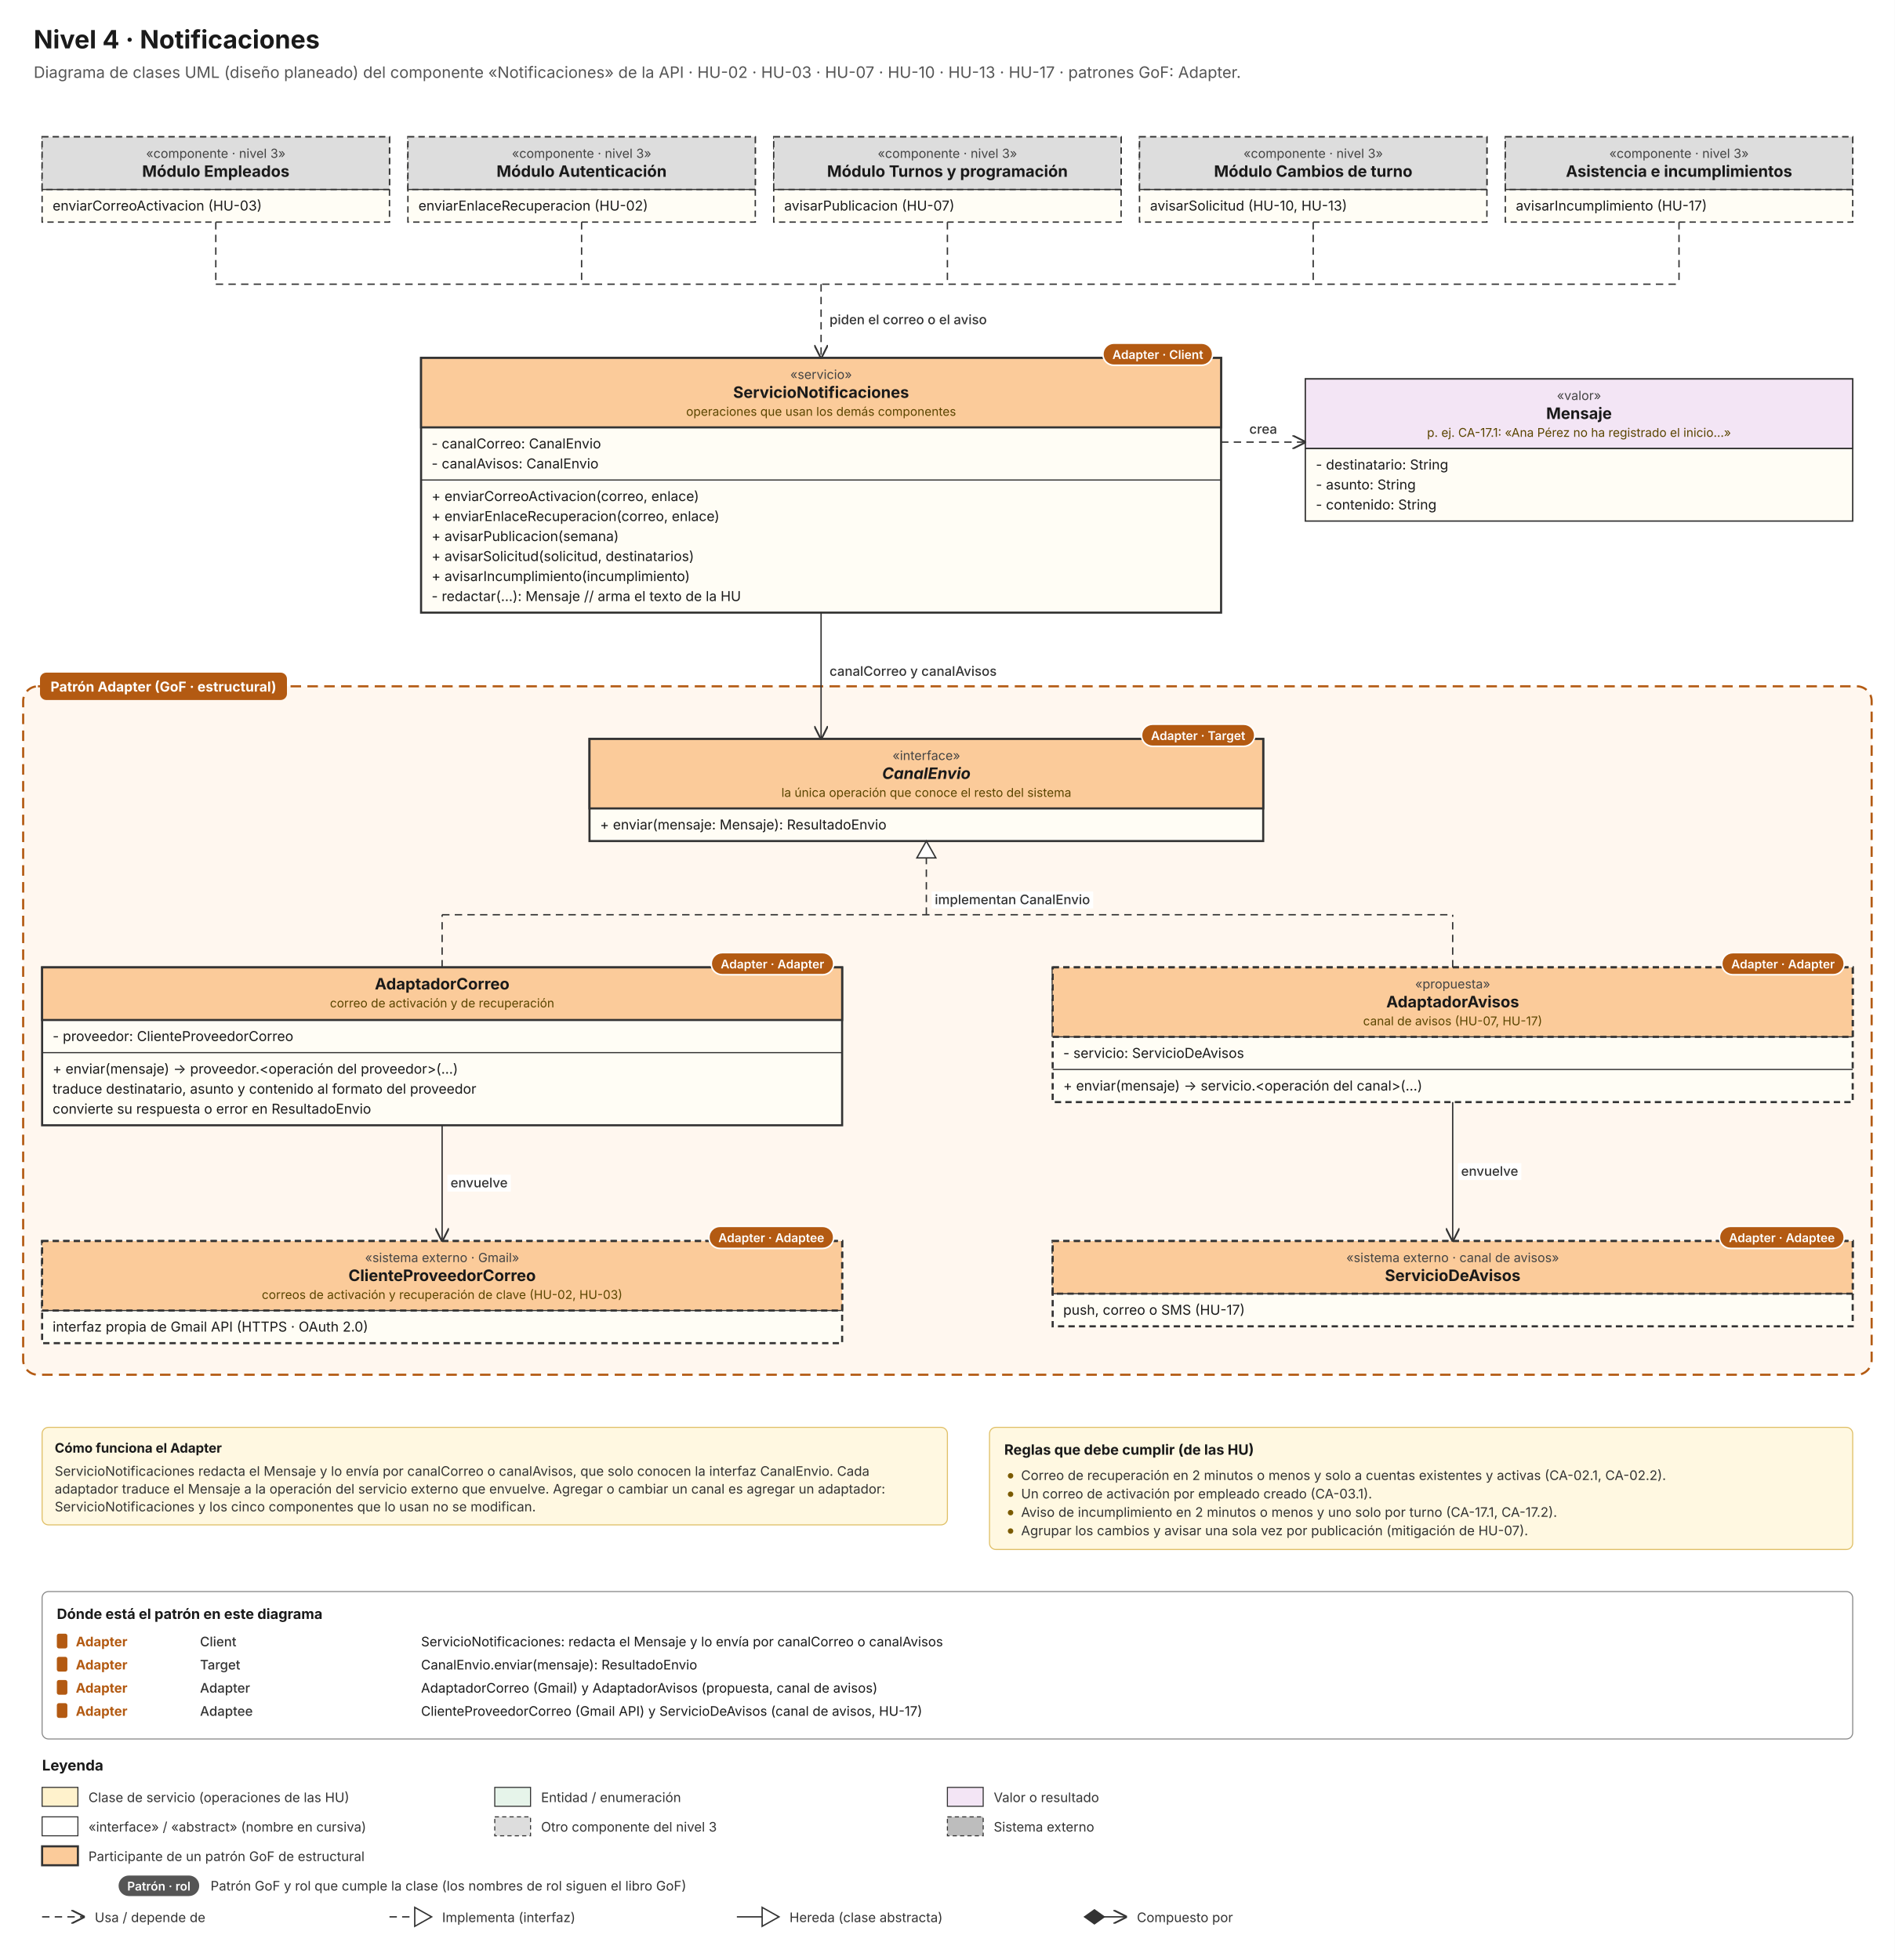
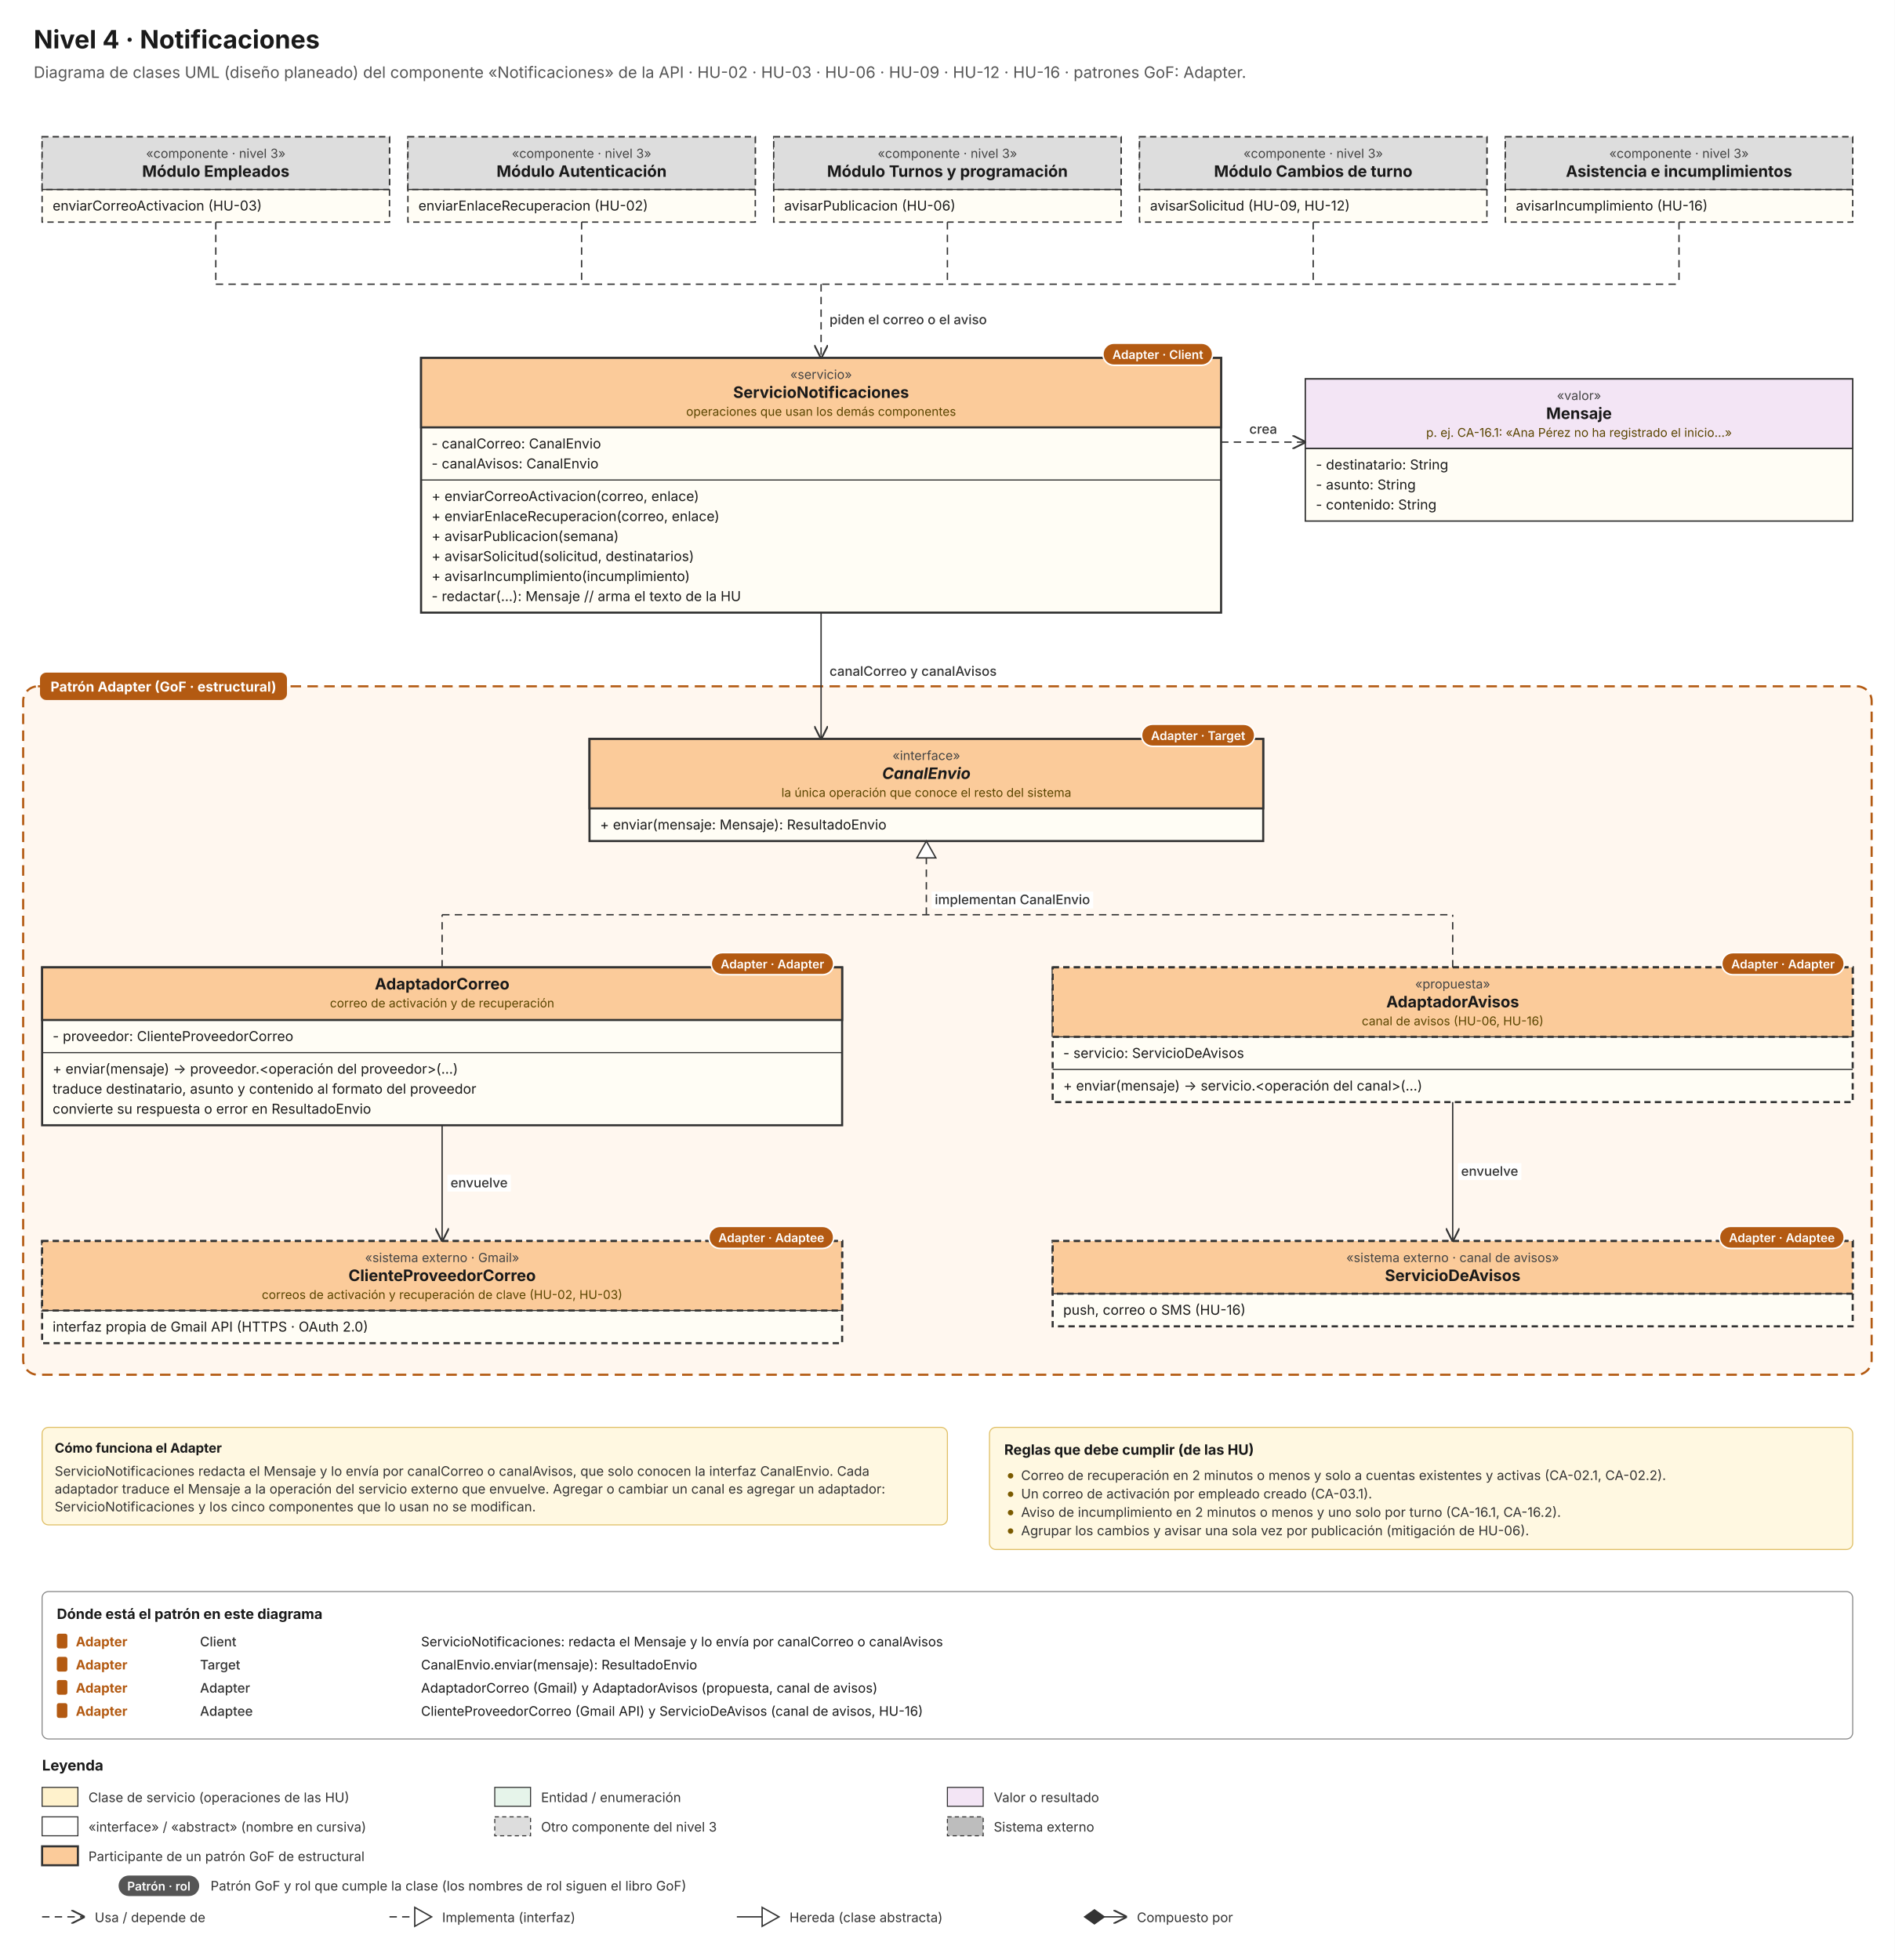
<svg xmlns="http://www.w3.org/2000/svg" width="1800" height="1862.0" viewBox="0 0 1800 1862.0">
  <defs>
    <marker id="arr" viewBox="0 0 10 10" refX="9.5" refY="5" markerWidth="9" markerHeight="9" orient="auto-start-reverse">
      <path d="M0,0 L10,5 L0,10 z" fill="#707070" stroke="none" />
    </marker>
    <marker id="tri" viewBox="0 0 14 14" refX="13" refY="7" markerWidth="12" markerHeight="12" orient="auto">
      <path d="M1,1 L13,7 L1,13 z" fill="#FFFFFF" stroke="#333" stroke-width="1.2" stroke-dasharray="none" />
    </marker>
    <marker id="open" viewBox="0 0 10 10" refX="9.5" refY="5" markerWidth="10" markerHeight="10" orient="auto">
      <path d="M0,0 L10,5 L0,10" fill="none" stroke="#333" stroke-width="1.3" stroke-dasharray="none" />
    </marker>
    <marker id="diam" viewBox="0 0 14 10" refX="0.5" refY="5" markerWidth="16" markerHeight="12" orient="auto">
      <path d="M0,5 L7,0 L14,5 L7,10 z" fill="#333" />
    </marker>
    <marker id="sarr" viewBox="0 0 10 10" refX="9.5" refY="5" markerWidth="9" markerHeight="9" orient="auto">
      <path d="M0,0 L10,5 L0,10 z" fill="#333" />
    </marker>
  </defs>
  <rect width="100%" height="100%" fill="#FFFFFF" />
  <rect x="22" y="652" width="1756" height="654" rx="14" fill="#FBCB9A" fill-opacity="0.16" stroke="#B35A12" stroke-width="2" stroke-dasharray="10 6" />
  <rect x="38" y="639" width="234.6" height="26" rx="6" fill="#B35A12" />
  <text x="48" y="657" font-family="Inter" font-size="13" font-weight="700" fill="#FFFFFF">Patrón Adapter (GoF · estructural)</text>
  <text x="32.0" y="46.0" font-family="Inter" font-size="24" font-weight="700" fill="#1A1A1A" text-anchor="start">Nivel 4 · Notificaciones</text>
-   <text x="32.0" y="74.0" font-family="Inter" font-size="15" font-weight="400" fill="#555555" text-anchor="start">Diagrama de clases UML (diseño planeado) del componente «Notificaciones» de la API · HU-02 · HU-03 · HU-07 · HU-10 · HU-13 · HU-17 · patrones GoF: Adapter.</text>
+   <text x="32.0" y="74.0" font-family="Inter" font-size="15" font-weight="400" fill="#555555" text-anchor="start">Diagrama de clases UML (diseño planeado) del componente «Notificaciones» de la API · HU-02 · HU-03 · HU-06 · HU-09 · HU-12 · HU-16 · patrones GoF: Adapter.</text>
  <rect x="40.0" y="130" width="330" height="81" fill="#FFFDF5" stroke="#333" stroke-width="1.3" stroke-dasharray="6 4" />
  <rect x="40.0" y="130" width="330" height="50" fill="#DDDDDD" stroke="#333" stroke-width="1.3" stroke-dasharray="6 4" />
  <text x="205.0" y="150.0" font-family="Inter" font-size="12" font-weight="400" fill="#444" text-anchor="middle">«componente · nivel 3»</text>
  <text x="205.0" y="168.0" font-family="Inter" font-size="15" font-weight="700" fill="#1A1A1A" text-anchor="middle">Módulo Empleados</text>
  <line x1="40.0" y1="180" x2="370.0" y2="180" stroke="#333" stroke-width="1.1" />
  <text x="50.0" y="200.0" font-family="Inter" font-size="13" font-weight="400" fill="#1A1A1A" text-anchor="start">enviarCorreoActivacion (HU-03)</text>
  <rect x="387.5" y="130" width="330" height="81" fill="#FFFDF5" stroke="#333" stroke-width="1.3" stroke-dasharray="6 4" />
  <rect x="387.5" y="130" width="330" height="50" fill="#DDDDDD" stroke="#333" stroke-width="1.3" stroke-dasharray="6 4" />
  <text x="552.5" y="150.0" font-family="Inter" font-size="12" font-weight="400" fill="#444" text-anchor="middle">«componente · nivel 3»</text>
  <text x="552.5" y="168.0" font-family="Inter" font-size="15" font-weight="700" fill="#1A1A1A" text-anchor="middle">Módulo Autenticación</text>
  <line x1="387.5" y1="180" x2="717.5" y2="180" stroke="#333" stroke-width="1.1" />
  <text x="397.5" y="200.0" font-family="Inter" font-size="13" font-weight="400" fill="#1A1A1A" text-anchor="start">enviarEnlaceRecuperacion (HU-02)</text>
  <rect x="735.0" y="130" width="330" height="81" fill="#FFFDF5" stroke="#333" stroke-width="1.3" stroke-dasharray="6 4" />
  <rect x="735.0" y="130" width="330" height="50" fill="#DDDDDD" stroke="#333" stroke-width="1.3" stroke-dasharray="6 4" />
  <text x="900.0" y="150.0" font-family="Inter" font-size="12" font-weight="400" fill="#444" text-anchor="middle">«componente · nivel 3»</text>
  <text x="900.0" y="168.0" font-family="Inter" font-size="15" font-weight="700" fill="#1A1A1A" text-anchor="middle">Módulo Turnos y programación</text>
  <line x1="735.0" y1="180" x2="1065.0" y2="180" stroke="#333" stroke-width="1.1" />
-   <text x="745.0" y="200.0" font-family="Inter" font-size="13" font-weight="400" fill="#1A1A1A" text-anchor="start">avisarPublicacion (HU-07)</text>
+   <text x="745.0" y="200.0" font-family="Inter" font-size="13" font-weight="400" fill="#1A1A1A" text-anchor="start">avisarPublicacion (HU-06)</text>
  <rect x="1082.5" y="130" width="330" height="81" fill="#FFFDF5" stroke="#333" stroke-width="1.3" stroke-dasharray="6 4" />
  <rect x="1082.5" y="130" width="330" height="50" fill="#DDDDDD" stroke="#333" stroke-width="1.3" stroke-dasharray="6 4" />
  <text x="1247.5" y="150.0" font-family="Inter" font-size="12" font-weight="400" fill="#444" text-anchor="middle">«componente · nivel 3»</text>
  <text x="1247.5" y="168.0" font-family="Inter" font-size="15" font-weight="700" fill="#1A1A1A" text-anchor="middle">Módulo Cambios de turno</text>
  <line x1="1082.5" y1="180" x2="1412.5" y2="180" stroke="#333" stroke-width="1.1" />
-   <text x="1092.5" y="200.0" font-family="Inter" font-size="13" font-weight="400" fill="#1A1A1A" text-anchor="start">avisarSolicitud (HU-10, HU-13)</text>
+   <text x="1092.5" y="200.0" font-family="Inter" font-size="13" font-weight="400" fill="#1A1A1A" text-anchor="start">avisarSolicitud (HU-09, HU-12)</text>
  <rect x="1430.0" y="130" width="330" height="81" fill="#FFFDF5" stroke="#333" stroke-width="1.3" stroke-dasharray="6 4" />
  <rect x="1430.0" y="130" width="330" height="50" fill="#DDDDDD" stroke="#333" stroke-width="1.3" stroke-dasharray="6 4" />
  <text x="1595.0" y="150.0" font-family="Inter" font-size="12" font-weight="400" fill="#444" text-anchor="middle">«componente · nivel 3»</text>
  <text x="1595.0" y="168.0" font-family="Inter" font-size="15" font-weight="700" fill="#1A1A1A" text-anchor="middle">Asistencia e incumplimientos</text>
  <line x1="1430.0" y1="180" x2="1760.0" y2="180" stroke="#333" stroke-width="1.1" />
-   <text x="1440.0" y="200.0" font-family="Inter" font-size="13" font-weight="400" fill="#1A1A1A" text-anchor="start">avisarIncumplimiento (HU-17)</text>
+   <text x="1440.0" y="200.0" font-family="Inter" font-size="13" font-weight="400" fill="#1A1A1A" text-anchor="start">avisarIncumplimiento (HU-16)</text>
  <path d="M205.0,211.0 L205.0,270.0" fill="none" stroke="#333" stroke-width="1.3" stroke-dasharray="7 5" />
  <path d="M552.5,211.0 L552.5,270.0" fill="none" stroke="#333" stroke-width="1.3" stroke-dasharray="7 5" />
  <path d="M900.0,211.0 L900.0,270.0" fill="none" stroke="#333" stroke-width="1.3" stroke-dasharray="7 5" />
  <path d="M1247.5,211.0 L1247.5,270.0" fill="none" stroke="#333" stroke-width="1.3" stroke-dasharray="7 5" />
  <path d="M1595.0,211.0 L1595.0,270.0" fill="none" stroke="#333" stroke-width="1.3" stroke-dasharray="7 5" />
  <path d="M205.0,270.0 L1595.0,270.0" fill="none" stroke="#333" stroke-width="1.3" stroke-dasharray="7 5" />
  <rect x="400" y="340" width="760" height="242" fill="#FFFDF5" stroke="#333" stroke-width="2" />
  <rect x="400" y="340" width="760" height="66" fill="#FBCB9A" stroke="#333" stroke-width="2" />
  <text x="780.0" y="360.0" font-family="Inter" font-size="12" font-weight="400" fill="#444" text-anchor="middle">«servicio»</text>
  <text x="780.0" y="378.0" font-family="Inter" font-size="15" font-weight="700" fill="#1A1A1A" text-anchor="middle">ServicioNotificaciones</text>
  <text x="780.0" y="395.0" font-family="Inter" font-size="11.5" font-weight="400" fill="#5A4500" text-anchor="middle">operaciones que usan los demás componentes</text>
  <line x1="400" y1="406" x2="1160" y2="406" stroke="#333" stroke-width="1.1" />
  <text x="410.0" y="426.0" font-family="Inter" font-size="13" font-weight="400" fill="#1A1A1A" text-anchor="start">- canalCorreo: CanalEnvio</text>
  <text x="410.0" y="445.0" font-family="Inter" font-size="13" font-weight="400" fill="#1A1A1A" text-anchor="start">- canalAvisos: CanalEnvio</text>
  <line x1="400" y1="456" x2="1160" y2="456" stroke="#333" stroke-width="1.1" />
  <text x="410.0" y="476.0" font-family="Inter" font-size="13" font-weight="400" fill="#1A1A1A" text-anchor="start">+ enviarCorreoActivacion(correo, enlace)</text>
  <text x="410.0" y="495.0" font-family="Inter" font-size="13" font-weight="400" fill="#1A1A1A" text-anchor="start">+ enviarEnlaceRecuperacion(correo, enlace)</text>
  <text x="410.0" y="514.0" font-family="Inter" font-size="13" font-weight="400" fill="#1A1A1A" text-anchor="start">+ avisarPublicacion(semana)</text>
  <text x="410.0" y="533.0" font-family="Inter" font-size="13" font-weight="400" fill="#1A1A1A" text-anchor="start">+ avisarSolicitud(solicitud, destinatarios)</text>
  <text x="410.0" y="552.0" font-family="Inter" font-size="13" font-weight="400" fill="#1A1A1A" text-anchor="start">+ avisarIncumplimiento(incumplimiento)</text>
  <text x="410.0" y="571.0" font-family="Inter" font-size="13" font-weight="400" fill="#1A1A1A" text-anchor="start">- redactar(...): Mensaje  // arma el texto de la HU</text>
  <path d="M780.0,270.0 L780.0,340.0" fill="none" stroke="#333" stroke-width="1.3" stroke-dasharray="7 5" marker-end="url(#open)" />
  <rect x="1240" y="360" width="520" height="135" fill="#FFFDF5" stroke="#333" stroke-width="1.3" />
  <rect x="1240" y="360" width="520" height="66" fill="#F3E5F5" stroke="#333" stroke-width="1.3" />
  <text x="1500.0" y="380.0" font-family="Inter" font-size="12" font-weight="400" fill="#444" text-anchor="middle">«valor»</text>
  <text x="1500.0" y="398.0" font-family="Inter" font-size="15" font-weight="700" fill="#1A1A1A" text-anchor="middle">Mensaje</text>
-   <text x="1500.0" y="415.0" font-family="Inter" font-size="11.5" font-weight="400" fill="#5A4500" text-anchor="middle">p. ej. CA-17.1: «Ana Pérez no ha registrado el inicio…»</text>
+   <text x="1500.0" y="415.0" font-family="Inter" font-size="11.5" font-weight="400" fill="#5A4500" text-anchor="middle">p. ej. CA-16.1: «Ana Pérez no ha registrado el inicio…»</text>
  <line x1="1240" y1="426" x2="1760" y2="426" stroke="#333" stroke-width="1.1" />
  <text x="1250.0" y="446.0" font-family="Inter" font-size="13" font-weight="400" fill="#1A1A1A" text-anchor="start">- destinatario: String</text>
  <text x="1250.0" y="465.0" font-family="Inter" font-size="13" font-weight="400" fill="#1A1A1A" text-anchor="start">- asunto: String</text>
  <text x="1250.0" y="484.0" font-family="Inter" font-size="13" font-weight="400" fill="#1A1A1A" text-anchor="start">- contenido: String</text>
  <path d="M1160.0,420.0 L1240.0,420.0" fill="none" stroke="#333" stroke-width="1.3" stroke-dasharray="7 5" marker-end="url(#open)" />
  <rect x="560" y="702" width="640" height="97" fill="#FFFDF5" stroke="#333" stroke-width="2" />
  <rect x="560" y="702" width="640" height="66" fill="#FBCB9A" stroke="#333" stroke-width="2" />
  <text x="880.0" y="722.0" font-family="Inter" font-size="12" font-weight="400" fill="#444" text-anchor="middle">«interface»</text>
  <text x="880.0" y="740.0" font-family="Inter" font-size="15" font-weight="700" fill="#1A1A1A" text-anchor="middle" font-style="italic">CanalEnvio</text>
  <text x="880.0" y="757.0" font-family="Inter" font-size="11.5" font-weight="400" fill="#5A4500" text-anchor="middle">la única operación que conoce el resto del sistema</text>
  <line x1="560" y1="768" x2="1200" y2="768" stroke="#333" stroke-width="1.1" />
  <text x="570.0" y="788.0" font-family="Inter" font-size="13" font-weight="400" fill="#1A1A1A" text-anchor="start">+ enviar(mensaje: Mensaje): ResultadoEnvio</text>
  <path d="M780.0,582.0 L780.0,702.0" fill="none" stroke="#333" stroke-width="1.3" marker-end="url(#open)" />
  <rect x="40" y="919" width="760" height="150" fill="#FFFDF5" stroke="#333" stroke-width="2" />
  <rect x="40" y="919" width="760" height="50" fill="#FBCB9A" stroke="#333" stroke-width="2" />
  <text x="420.0" y="940.0" font-family="Inter" font-size="15" font-weight="700" fill="#1A1A1A" text-anchor="middle">AdaptadorCorreo</text>
  <text x="420.0" y="957.0" font-family="Inter" font-size="11.5" font-weight="400" fill="#5A4500" text-anchor="middle">correo de activación y de recuperación</text>
  <line x1="40" y1="969" x2="800" y2="969" stroke="#333" stroke-width="1.1" />
  <text x="50.0" y="989.0" font-family="Inter" font-size="13" font-weight="400" fill="#1A1A1A" text-anchor="start">- proveedor: ClienteProveedorCorreo</text>
  <line x1="40" y1="1000" x2="800" y2="1000" stroke="#333" stroke-width="1.1" />
  <text x="50.0" y="1020.0" font-family="Inter" font-size="13" font-weight="400" fill="#1A1A1A" text-anchor="start">+ enviar(mensaje) → proveedor.&lt;operación del proveedor&gt;(…)</text>
  <text x="50.0" y="1039.0" font-family="Inter" font-size="13" font-weight="400" fill="#1A1A1A" text-anchor="start">  traduce destinatario, asunto y contenido al formato del proveedor</text>
  <text x="50.0" y="1058.0" font-family="Inter" font-size="13" font-weight="400" fill="#1A1A1A" text-anchor="start">  convierte su respuesta o error en ResultadoEnvio</text>
  <rect x="1000" y="919" width="760" height="128" fill="#FFFDF5" stroke="#333" stroke-width="2" stroke-dasharray="6 4" />
  <rect x="1000" y="919" width="760" height="66" fill="#FBCB9A" stroke="#333" stroke-width="2" stroke-dasharray="6 4" />
  <text x="1380.0" y="939.0" font-family="Inter" font-size="12" font-weight="400" fill="#444" text-anchor="middle">«propuesta»</text>
  <text x="1380.0" y="957.0" font-family="Inter" font-size="15" font-weight="700" fill="#1A1A1A" text-anchor="middle">AdaptadorAvisos</text>
-   <text x="1380.0" y="974.0" font-family="Inter" font-size="11.5" font-weight="400" fill="#5A4500" text-anchor="middle">canal de avisos (HU-07, HU-17)</text>
+   <text x="1380.0" y="974.0" font-family="Inter" font-size="11.5" font-weight="400" fill="#5A4500" text-anchor="middle">canal de avisos (HU-06, HU-16)</text>
  <line x1="1000" y1="985" x2="1760" y2="985" stroke="#333" stroke-width="1.1" />
  <text x="1010.0" y="1005.0" font-family="Inter" font-size="13" font-weight="400" fill="#1A1A1A" text-anchor="start">- servicio: ServicioDeAvisos</text>
  <line x1="1000" y1="1016" x2="1760" y2="1016" stroke="#333" stroke-width="1.1" />
  <text x="1010.0" y="1036.0" font-family="Inter" font-size="13" font-weight="400" fill="#1A1A1A" text-anchor="start">+ enviar(mensaje) → servicio.&lt;operación del canal&gt;(…)</text>
  <path d="M420.0,919.0 L420.0,869.0" fill="none" stroke="#333" stroke-width="1.3" stroke-dasharray="7 5" />
  <path d="M1380.0,919.0 L1380.0,869.0" fill="none" stroke="#333" stroke-width="1.3" stroke-dasharray="7 5" />
  <path d="M420.0,869.0 L1380.0,869.0" fill="none" stroke="#333" stroke-width="1.3" stroke-dasharray="7 5" />
  <path d="M880.0,869.0 L880.0,815.0" fill="none" stroke="#333" stroke-width="1.3" stroke-dasharray="7 5" />
  <path d="M880.0,799.0 L889.0,815.0 L871.0,815.0 z" fill="#FFFFFF" stroke="#333" stroke-width="1.3" />
  <rect x="40" y="1179" width="760" height="97" fill="#FFFDF5" stroke="#333" stroke-width="2" stroke-dasharray="6 4" />
  <rect x="40" y="1179" width="760" height="66" fill="#FBCB9A" stroke="#333" stroke-width="2" stroke-dasharray="6 4" />
  <text x="420.0" y="1199.0" font-family="Inter" font-size="12" font-weight="400" fill="#444" text-anchor="middle">«sistema externo · Gmail»</text>
  <text x="420.0" y="1217.0" font-family="Inter" font-size="15" font-weight="700" fill="#1A1A1A" text-anchor="middle">ClienteProveedorCorreo</text>
  <text x="420.0" y="1234.0" font-family="Inter" font-size="11.5" font-weight="400" fill="#5A4500" text-anchor="middle">correos de activación y recuperación de clave (HU-02, HU-03)</text>
  <line x1="40" y1="1245" x2="800" y2="1245" stroke="#333" stroke-width="1.1" />
  <text x="50.0" y="1265.0" font-family="Inter" font-size="13" font-weight="400" fill="#1A1A1A" text-anchor="start">interfaz propia de Gmail API (HTTPS · OAuth 2.0)</text>
  <rect x="1000" y="1179" width="760" height="81" fill="#FFFDF5" stroke="#333" stroke-width="2" stroke-dasharray="6 4" />
  <rect x="1000" y="1179" width="760" height="50" fill="#FBCB9A" stroke="#333" stroke-width="2" stroke-dasharray="6 4" />
  <text x="1380.0" y="1199.0" font-family="Inter" font-size="12" font-weight="400" fill="#444" text-anchor="middle">«sistema externo · canal de avisos»</text>
  <text x="1380.0" y="1217.0" font-family="Inter" font-size="15" font-weight="700" fill="#1A1A1A" text-anchor="middle">ServicioDeAvisos</text>
  <line x1="1000" y1="1229" x2="1760" y2="1229" stroke="#333" stroke-width="1.1" />
-   <text x="1010.0" y="1249.0" font-family="Inter" font-size="13" font-weight="400" fill="#1A1A1A" text-anchor="start">push, correo o SMS (HU-17)</text>
+   <text x="1010.0" y="1249.0" font-family="Inter" font-size="13" font-weight="400" fill="#1A1A1A" text-anchor="start">push, correo o SMS (HU-16)</text>
  <path d="M420.0,1069.0 L420.0,1179.0" fill="none" stroke="#333" stroke-width="1.3" marker-end="url(#open)" />
  <path d="M1380.0,1047.0 L1380.0,1179.0" fill="none" stroke="#333" stroke-width="1.3" marker-end="url(#open)" />
  <rect x="40" y="1356" width="860" height="92.625" rx="6" fill="#FFF8E1" stroke="#E0C068" />
  <text x="52.0" y="1380.0" font-family="Inter" font-size="12.5" font-weight="700" fill="#1A1A1A" text-anchor="start">Cómo funciona el Adapter</text>
  <text x="52.0" y="1402.0" font-family="Inter" font-size="12.5" font-weight="400" fill="#333" text-anchor="start">ServicioNotificaciones redacta el Mensaje y lo envía por canalCorreo o canalAvisos, que solo conocen la interfaz CanalEnvio. Cada</text>
  <text x="52.0" y="1418.9" font-family="Inter" font-size="12.5" font-weight="400" fill="#333" text-anchor="start">adaptador traduce el Mensaje a la operación del servicio externo que envuelve. Agregar o cambiar un canal es agregar un adaptador:</text>
  <text x="52.0" y="1435.8" font-family="Inter" font-size="12.5" font-weight="400" fill="#333" text-anchor="start">ServicioNotificaciones y los cinco componentes que lo usan no se modifican.</text>
  <rect x="940" y="1356" width="820" height="116.0" rx="6" fill="#FFF8E1" stroke="#E0C068" />
  <text x="954.0" y="1382.0" font-family="Inter" font-size="13.5" font-weight="700" fill="#1A1A1A" text-anchor="start">Reglas que debe cumplir (de las HU)</text>
  <circle cx="960" cy="1402" r="2.6" fill="#7A5A00" />
  <text x="970.0" y="1406.0" font-family="Inter" font-size="12.5" font-weight="400" fill="#333" text-anchor="start">Correo de recuperación en 2 minutos o menos y solo a cuentas existentes y activas (CA-02.1, CA-02.2).</text>
  <circle cx="960" cy="1419.5" r="2.6" fill="#7A5A00" />
  <text x="970.0" y="1423.5" font-family="Inter" font-size="12.5" font-weight="400" fill="#333" text-anchor="start">Un correo de activación por empleado creado (CA-03.1).</text>
  <circle cx="960" cy="1437.0" r="2.6" fill="#7A5A00" />
-   <text x="970.0" y="1441.0" font-family="Inter" font-size="12.5" font-weight="400" fill="#333" text-anchor="start">Aviso de incumplimiento en 2 minutos o menos y uno solo por turno (CA-17.1, CA-17.2).</text>
+   <text x="970.0" y="1441.0" font-family="Inter" font-size="12.5" font-weight="400" fill="#333" text-anchor="start">Aviso de incumplimiento en 2 minutos o menos y uno solo por turno (CA-16.1, CA-16.2).</text>
  <circle cx="960" cy="1454.5" r="2.6" fill="#7A5A00" />
-   <text x="970.0" y="1458.5" font-family="Inter" font-size="12.5" font-weight="400" fill="#333" text-anchor="start">Agrupar los cambios y avisar una sola vez por publicación (mitigación de HU-07).</text>
+   <text x="970.0" y="1458.5" font-family="Inter" font-size="12.5" font-weight="400" fill="#333" text-anchor="start">Agrupar los cambios y avisar una sola vez por publicación (mitigación de HU-06).</text>
  <rect x="40" y="1512.0" width="1720" height="140" rx="6" fill="#FFFFFF" stroke="#888" />
  <text x="54.0" y="1538.0" font-family="Inter" font-size="13.5" font-weight="700" fill="#1A1A1A" text-anchor="start">Dónde está el patrón en este diagrama</text>
  <rect x="54" y="1552.0" width="10" height="14" rx="2" fill="#B35A12" />
  <text x="72.0" y="1564.0" font-family="Inter" font-size="12.5" font-weight="700" fill="#B35A12" text-anchor="start">Adapter</text>
  <text x="190.0" y="1564.0" font-family="Inter" font-size="12.5" font-weight="500" fill="#333" text-anchor="start">Client</text>
  <text x="400.0" y="1564.0" font-family="Inter" font-size="12.5" font-weight="400" fill="#1A1A1A" text-anchor="start">ServicioNotificaciones: redacta el Mensaje y lo envía por canalCorreo o canalAvisos</text>
  <rect x="54" y="1574.0" width="10" height="14" rx="2" fill="#B35A12" />
  <text x="72.0" y="1586.0" font-family="Inter" font-size="12.5" font-weight="700" fill="#B35A12" text-anchor="start">Adapter</text>
  <text x="190.0" y="1586.0" font-family="Inter" font-size="12.5" font-weight="500" fill="#333" text-anchor="start">Target</text>
  <text x="400.0" y="1586.0" font-family="Inter" font-size="12.5" font-weight="400" fill="#1A1A1A" text-anchor="start">CanalEnvio.enviar(mensaje): ResultadoEnvio</text>
  <rect x="54" y="1596.0" width="10" height="14" rx="2" fill="#B35A12" />
  <text x="72.0" y="1608.0" font-family="Inter" font-size="12.5" font-weight="700" fill="#B35A12" text-anchor="start">Adapter</text>
  <text x="190.0" y="1608.0" font-family="Inter" font-size="12.5" font-weight="500" fill="#333" text-anchor="start">Adapter</text>
  <text x="400.0" y="1608.0" font-family="Inter" font-size="12.5" font-weight="400" fill="#1A1A1A" text-anchor="start">AdaptadorCorreo (Gmail) y AdaptadorAvisos (propuesta, canal de avisos)</text>
  <rect x="54" y="1618.0" width="10" height="14" rx="2" fill="#B35A12" />
  <text x="72.0" y="1630.0" font-family="Inter" font-size="12.5" font-weight="700" fill="#B35A12" text-anchor="start">Adapter</text>
  <text x="190.0" y="1630.0" font-family="Inter" font-size="12.5" font-weight="500" fill="#333" text-anchor="start">Adaptee</text>
-   <text x="400.0" y="1630.0" font-family="Inter" font-size="12.5" font-weight="400" fill="#1A1A1A" text-anchor="start">ClienteProveedorCorreo (Gmail API) y ServicioDeAvisos (canal de avisos, HU-17)</text>
+   <text x="400.0" y="1630.0" font-family="Inter" font-size="12.5" font-weight="400" fill="#1A1A1A" text-anchor="start">ClienteProveedorCorreo (Gmail API) y ServicioDeAvisos (canal de avisos, HU-16)</text>
  <text x="40.0" y="1682.0" font-family="Inter" font-size="14" font-weight="700" fill="#1A1A1A" text-anchor="start">Leyenda</text>
  <rect x="40" y="1698.0" width="34" height="18" fill="#FFF2CC" stroke="#333" />
  <text x="84.0" y="1712.0" font-family="Inter" font-size="12.5" font-weight="400" fill="#333" text-anchor="start">Clase de servicio (operaciones de las HU)</text>
  <rect x="470" y="1698.0" width="34" height="18" fill="#E6F4EA" stroke="#333" />
  <text x="514.0" y="1712.0" font-family="Inter" font-size="12.5" font-weight="400" fill="#333" text-anchor="start">Entidad / enumeración</text>
  <rect x="900" y="1698.0" width="34" height="18" fill="#F3E5F5" stroke="#333" />
  <text x="944.0" y="1712.0" font-family="Inter" font-size="12.5" font-weight="400" fill="#333" text-anchor="start">Valor o resultado</text>
  <rect x="40" y="1726.0" width="34" height="18" fill="#FFFFFF" stroke="#333" />
  <text x="84.0" y="1740.0" font-family="Inter" font-size="12.5" font-weight="400" fill="#333" text-anchor="start">«interface» / «abstract» (nombre en cursiva)</text>
  <rect x="470" y="1726.0" width="34" height="18" fill="#DDDDDD" stroke="#333" stroke-dasharray="4 3" />
  <text x="514.0" y="1740.0" font-family="Inter" font-size="12.5" font-weight="400" fill="#333" text-anchor="start">Otro componente del nivel 3</text>
  <rect x="900" y="1726.0" width="34" height="18" fill="#BDBDBD" stroke="#333" stroke-dasharray="4 3" />
  <text x="944.0" y="1740.0" font-family="Inter" font-size="12.5" font-weight="400" fill="#333" text-anchor="start">Sistema externo</text>
  <rect x="40" y="1754.0" width="34" height="18" fill="#FBCB9A" stroke="#333" stroke-width="2" />
  <text x="84.0" y="1768.0" font-family="Inter" font-size="12.5" font-weight="400" fill="#333" text-anchor="start">Participante de un patrón GoF de estructural</text>
  <text x="200.0" y="1796.0" font-family="Inter" font-size="12.5" font-weight="400" fill="#333" text-anchor="start">Patrón GoF y rol que cumple la clase (los nombres de rol siguen el libro GoF)</text>
  <path d="M40.0,1821.0 L80.0,1821.0" fill="none" stroke="#333" stroke-width="1.3" stroke-dasharray="7 5" marker-end="url(#open)" />
  <text x="90.0" y="1826.0" font-family="Inter" font-size="12.5" font-weight="400" fill="#333" text-anchor="start">Usa / depende de</text>
  <path d="M370.0,1821.0 L394.0,1821.0" fill="none" stroke="#333" stroke-width="1.3" stroke-dasharray="7 5" />
  <path d="M410.0,1821.0 L394.0,1830.0 L394.0,1812.0 z" fill="#FFFFFF" stroke="#333" stroke-width="1.3" />
  <text x="420.0" y="1826.0" font-family="Inter" font-size="12.5" font-weight="400" fill="#333" text-anchor="start">Implementa (interfaz)</text>
  <path d="M700.0,1821.0 L724.0,1821.0" fill="none" stroke="#333" stroke-width="1.3" />
  <path d="M740.0,1821.0 L724.0,1830.0 L724.0,1812.0 z" fill="#FFFFFF" stroke="#333" stroke-width="1.3" />
  <text x="750.0" y="1826.0" font-family="Inter" font-size="12.5" font-weight="400" fill="#333" text-anchor="start">Hereda (clase abstracta)</text>
  <path d="M1030.0,1821.0 L1070.0,1821.0" fill="none" stroke="#333" stroke-width="1.3" marker-end="url(#open)" marker-start="url(#diam)" />
  <text x="1080.0" y="1826.0" font-family="Inter" font-size="12.5" font-weight="400" fill="#333" text-anchor="start">Compuesto por</text>
  <rect x="1047.7" y="326.0" width="104.3" height="21" rx="10.5" fill="#B35A12" stroke="#FFFFFF" stroke-width="1.5" />
  <text x="1099.9" y="341.0" font-family="Inter" font-size="11.5" font-weight="600" fill="#FFFFFF" text-anchor="middle">Adapter · Client</text>
  <rect x="785.0" y="296.0" width="155.4" height="16" fill="#FFFFFF" />
  <text x="788.0" y="308.0" font-family="Inter" font-size="12.5" font-weight="500" fill="#333" text-anchor="start">piden el correo o el aviso</text>
  <rect x="1183.8" y="400.0" width="32.4" height="16" fill="#FFFFFF" />
  <text x="1200.0" y="412.0" font-family="Inter" font-size="12.5" font-weight="500" fill="#333" text-anchor="middle">crea</text>
  <rect x="1084.4" y="688.0" width="107.6" height="21" rx="10.5" fill="#B35A12" stroke="#FFFFFF" stroke-width="1.5" />
  <text x="1138.2" y="703.0" font-family="Inter" font-size="11.5" font-weight="600" fill="#FFFFFF" text-anchor="middle">Adapter · Target</text>
  <rect x="785.0" y="630.0" width="164.8" height="16" fill="#FFFFFF" />
  <text x="788.0" y="642.0" font-family="Inter" font-size="12.5" font-weight="500" fill="#333" text-anchor="start">canalCorreo y canalAvisos</text>
  <rect x="675.6" y="905.0" width="116.4" height="21" rx="10.5" fill="#B35A12" stroke="#FFFFFF" stroke-width="1.5" />
  <text x="733.8" y="920.0" font-family="Inter" font-size="11.5" font-weight="600" fill="#FFFFFF" text-anchor="middle">Adapter · Adapter</text>
  <rect x="1635.6" y="905.0" width="116.4" height="21" rx="10.5" fill="#B35A12" stroke="#FFFFFF" stroke-width="1.5" />
  <text x="1693.8" y="920.0" font-family="Inter" font-size="11.5" font-weight="600" fill="#FFFFFF" text-anchor="middle">Adapter · Adapter</text>
  <rect x="885.0" y="847.0" width="153.5" height="16" fill="#FFFFFF" />
  <text x="888.0" y="859.0" font-family="Inter" font-size="12.5" font-weight="500" fill="#333" text-anchor="start">implementan CanalEnvio</text>
  <rect x="673.4" y="1165.0" width="118.6" height="21" rx="10.5" fill="#B35A12" stroke="#FFFFFF" stroke-width="1.5" />
  <text x="732.7" y="1180.0" font-family="Inter" font-size="11.5" font-weight="600" fill="#FFFFFF" text-anchor="middle">Adapter · Adaptee</text>
  <rect x="1633.4" y="1165.0" width="118.6" height="21" rx="10.5" fill="#B35A12" stroke="#FFFFFF" stroke-width="1.5" />
  <text x="1692.7" y="1180.0" font-family="Inter" font-size="11.5" font-weight="600" fill="#FFFFFF" text-anchor="middle">Adapter · Adaptee</text>
  <rect x="425.0" y="1116.0" width="60.2" height="16" fill="#FFFFFF" />
  <text x="428.0" y="1128.0" font-family="Inter" font-size="12.5" font-weight="500" fill="#333" text-anchor="start">envuelve</text>
  <rect x="1385.0" y="1105.0" width="60.2" height="16" fill="#FFFFFF" />
  <text x="1388.0" y="1117.0" font-family="Inter" font-size="12.5" font-weight="500" fill="#333" text-anchor="start">envuelve</text>
  <rect x="111.9" y="1781.0" width="78.1" height="21" rx="10.5" fill="#555" stroke="#FFFFFF" stroke-width="1.5" />
  <text x="150.9" y="1796.0" font-family="Inter" font-size="11.5" font-weight="600" fill="#FFFFFF" text-anchor="middle">Patrón · rol</text>
</svg>
